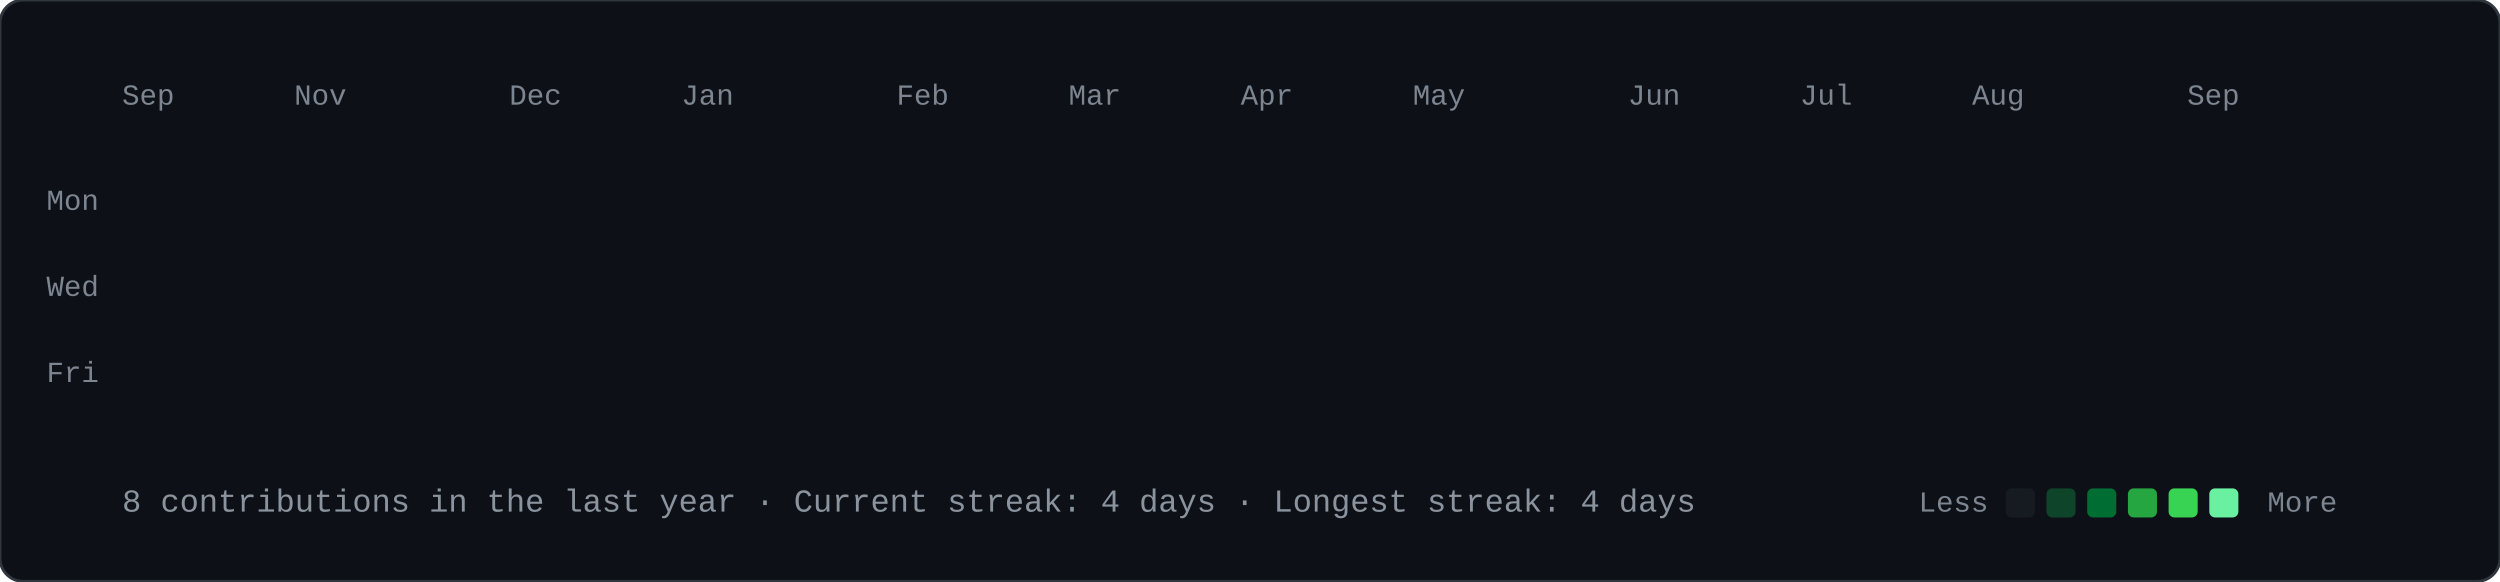
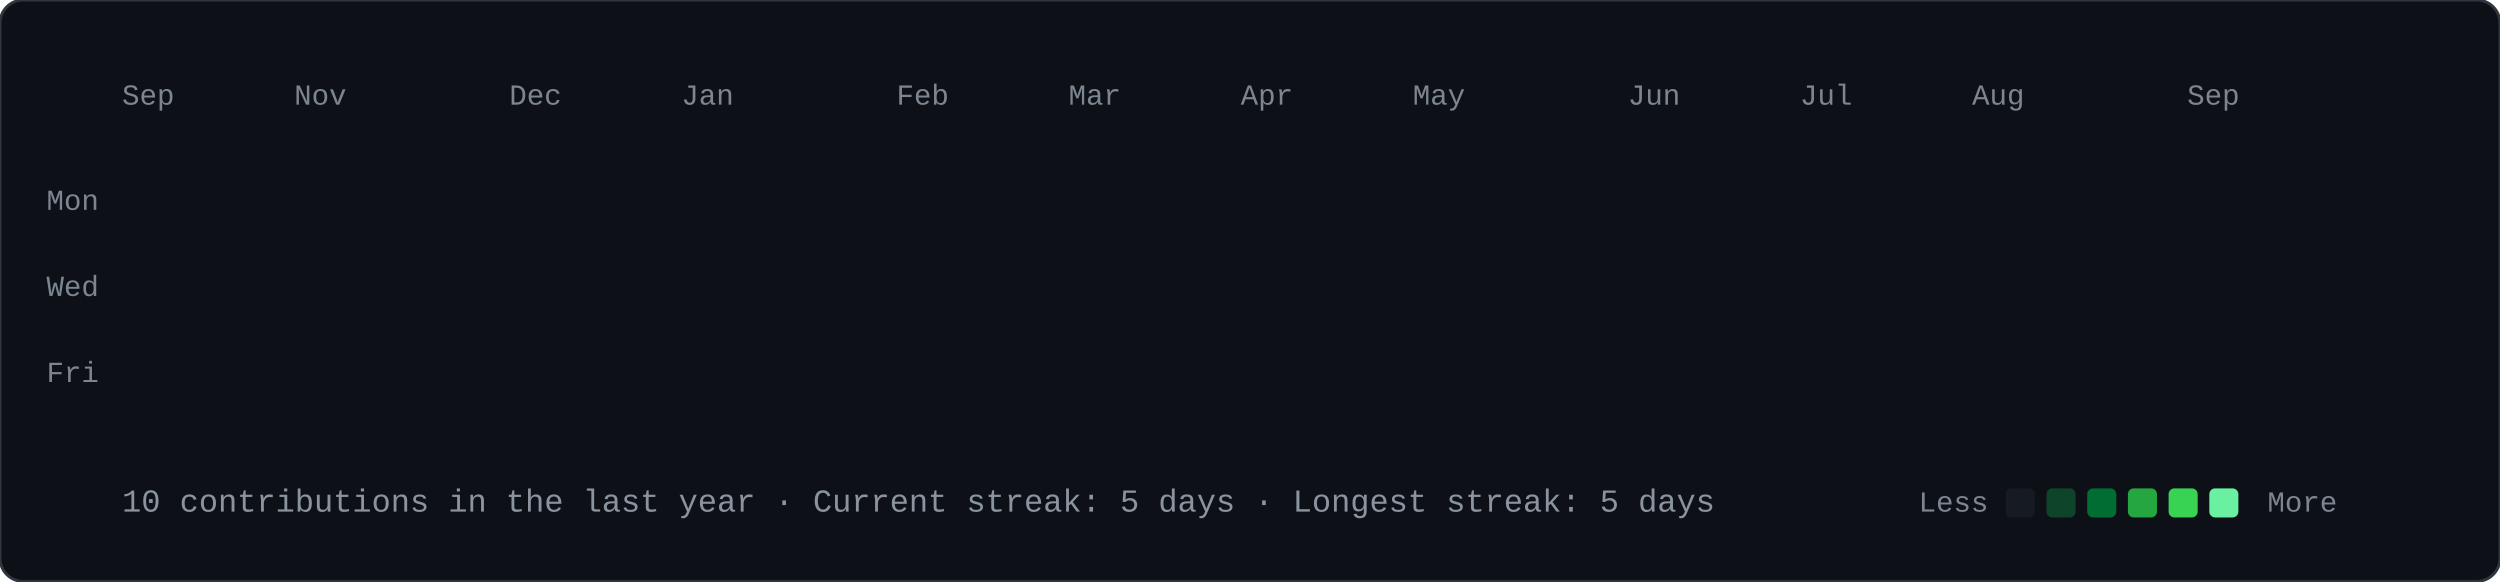
<svg xmlns="http://www.w3.org/2000/svg" viewBox="0 0 860 200" width="860" height="200">
  <style>
    svg { font-family: ui-monospace, SFMono-Regular, Menlo, Consolas, 'Courier New', monospace; }
    .label { font-size: 10px; fill: #7d8590; }
    .footer { font-size: 11px; fill: #8b949e; }
    .legend-text { font-size: 10px; fill: #7d8590; }
    @keyframes cellDrop {
      0% { opacity: 0; transform: translateY(-7px); }
      100% { opacity: 1; transform: translateY(0); }
    }
    .cell {
      opacity: 0;
      animation: cellDrop 0.35s cubic-bezier(0.16, 1, 0.3, 1) forwards;
      transform-box: fill-box;
      transform-origin: center;
    }
    @media (prefers-reduced-motion: reduce) {
      .cell { opacity: 1 !important; transform: none !important; animation: none !important; }
    }
  </style>
  <rect width="860" height="200" rx="8" fill="#0d1117" stroke="#30363d" stroke-width="1" />
  <text x="42.0" y="36.0" class="label">Sep</text>
  <text x="101.2" y="36.0" class="label">Nov</text>
  <text x="175.2" y="36.0" class="label">Dec</text>
  <text x="234.4" y="36.0" class="label">Jan</text>
  <text x="308.4" y="36.0" class="label">Feb</text>
  <text x="367.6" y="36.0" class="label">Mar</text>
  <text x="426.8" y="36.0" class="label">Apr</text>
  <text x="486.0" y="36.0" class="label">May</text>
  <text x="560.0" y="36.0" class="label">Jun</text>
  <text x="619.2" y="36.0" class="label">Jul</text>
  <text x="678.4" y="36.0" class="label">Aug</text>
  <text x="752.4" y="36.0" class="label">Sep</text>
  <text x="16" y="72.2" class="label">Mon</text>
  <text x="16" y="101.8" class="label">Wed</text>
  <text x="16" y="131.4" class="label">Fri</text>
  <rect class="cell" x="42.0" y="48.0" width="11.5" height="11.5" rx="2.2" fill="#161b22" style="animation-delay: 0ms;" />
  <rect class="cell" x="42.0" y="62.8" width="11.5" height="11.5" rx="2.2" fill="#161b22" style="animation-delay: 12ms;" />
  <rect class="cell" x="42.0" y="77.6" width="11.5" height="11.5" rx="2.2" fill="#161b22" style="animation-delay: 24ms;" />
  <rect class="cell" x="42.0" y="92.4" width="11.5" height="11.5" rx="2.2" fill="#161b22" style="animation-delay: 36ms;" />
  <rect class="cell" x="42.0" y="107.2" width="11.5" height="11.5" rx="2.2" fill="#161b22" style="animation-delay: 48ms;" />
  <rect class="cell" x="42.0" y="122.0" width="11.5" height="11.5" rx="2.2" fill="#161b22" style="animation-delay: 60ms;" />
  <rect class="cell" x="42.0" y="136.8" width="11.5" height="11.5" rx="2.2" fill="#161b22" style="animation-delay: 72ms;" />
  <rect class="cell" x="56.8" y="48.0" width="11.5" height="11.5" rx="2.2" fill="#161b22" style="animation-delay: 12ms;" />
  <rect class="cell" x="56.8" y="62.8" width="11.5" height="11.5" rx="2.2" fill="#161b22" style="animation-delay: 24ms;" />
  <rect class="cell" x="56.8" y="77.6" width="11.5" height="11.5" rx="2.2" fill="#161b22" style="animation-delay: 36ms;" />
  <rect class="cell" x="56.8" y="92.4" width="11.5" height="11.5" rx="2.2" fill="#161b22" style="animation-delay: 48ms;" />
  <rect class="cell" x="56.8" y="107.2" width="11.5" height="11.5" rx="2.2" fill="#161b22" style="animation-delay: 60ms;" />
  <rect class="cell" x="56.8" y="122.0" width="11.5" height="11.5" rx="2.2" fill="#161b22" style="animation-delay: 72ms;" />
  <rect class="cell" x="56.8" y="136.8" width="11.5" height="11.5" rx="2.2" fill="#161b22" style="animation-delay: 84ms;" />
  <rect class="cell" x="71.6" y="48.0" width="11.5" height="11.5" rx="2.2" fill="#161b22" style="animation-delay: 24ms;" />
  <rect class="cell" x="71.6" y="62.8" width="11.5" height="11.5" rx="2.2" fill="#161b22" style="animation-delay: 36ms;" />
  <rect class="cell" x="71.6" y="77.6" width="11.5" height="11.5" rx="2.2" fill="#161b22" style="animation-delay: 48ms;" />
  <rect class="cell" x="71.6" y="92.4" width="11.5" height="11.5" rx="2.2" fill="#161b22" style="animation-delay: 60ms;" />
  <rect class="cell" x="71.6" y="107.2" width="11.5" height="11.5" rx="2.2" fill="#161b22" style="animation-delay: 72ms;" />
  <rect class="cell" x="71.6" y="122.0" width="11.5" height="11.5" rx="2.2" fill="#161b22" style="animation-delay: 84ms;" />
  <rect class="cell" x="71.6" y="136.8" width="11.5" height="11.5" rx="2.2" fill="#161b22" style="animation-delay: 96ms;" />
  <rect class="cell" x="86.4" y="48.0" width="11.5" height="11.5" rx="2.2" fill="#161b22" style="animation-delay: 36ms;" />
  <rect class="cell" x="86.4" y="62.8" width="11.5" height="11.5" rx="2.2" fill="#161b22" style="animation-delay: 48ms;" />
  <rect class="cell" x="86.4" y="77.6" width="11.5" height="11.5" rx="2.2" fill="#161b22" style="animation-delay: 60ms;" />
  <rect class="cell" x="86.4" y="92.4" width="11.5" height="11.5" rx="2.2" fill="#161b22" style="animation-delay: 72ms;" />
  <rect class="cell" x="86.4" y="107.2" width="11.5" height="11.5" rx="2.2" fill="#161b22" style="animation-delay: 84ms;" />
  <rect class="cell" x="86.4" y="122.0" width="11.5" height="11.5" rx="2.2" fill="#161b22" style="animation-delay: 96ms;" />
  <rect class="cell" x="86.4" y="136.8" width="11.5" height="11.5" rx="2.2" fill="#161b22" style="animation-delay: 108ms;" />
  <rect class="cell" x="101.2" y="48.0" width="11.5" height="11.5" rx="2.2" fill="#161b22" style="animation-delay: 48ms;" />
  <rect class="cell" x="101.2" y="62.8" width="11.5" height="11.5" rx="2.2" fill="#161b22" style="animation-delay: 60ms;" />
  <rect class="cell" x="101.2" y="77.6" width="11.5" height="11.5" rx="2.2" fill="#161b22" style="animation-delay: 72ms;" />
  <rect class="cell" x="101.2" y="92.4" width="11.5" height="11.5" rx="2.2" fill="#161b22" style="animation-delay: 84ms;" />
  <rect class="cell" x="101.2" y="107.2" width="11.5" height="11.5" rx="2.2" fill="#161b22" style="animation-delay: 96ms;" />
  <rect class="cell" x="101.2" y="122.0" width="11.5" height="11.5" rx="2.2" fill="#161b22" style="animation-delay: 108ms;" />
  <rect class="cell" x="101.2" y="136.8" width="11.5" height="11.5" rx="2.2" fill="#161b22" style="animation-delay: 120ms;" />
  <rect class="cell" x="116.0" y="48.0" width="11.5" height="11.5" rx="2.2" fill="#161b22" style="animation-delay: 60ms;" />
  <rect class="cell" x="116.0" y="62.8" width="11.5" height="11.5" rx="2.2" fill="#161b22" style="animation-delay: 72ms;" />
  <rect class="cell" x="116.0" y="77.6" width="11.5" height="11.5" rx="2.2" fill="#161b22" style="animation-delay: 84ms;" />
  <rect class="cell" x="116.0" y="92.4" width="11.5" height="11.5" rx="2.2" fill="#161b22" style="animation-delay: 96ms;" />
  <rect class="cell" x="116.0" y="107.2" width="11.5" height="11.5" rx="2.2" fill="#161b22" style="animation-delay: 108ms;" />
  <rect class="cell" x="116.0" y="122.0" width="11.5" height="11.5" rx="2.2" fill="#161b22" style="animation-delay: 120ms;" />
  <rect class="cell" x="116.0" y="136.8" width="11.5" height="11.5" rx="2.2" fill="#161b22" style="animation-delay: 132ms;" />
  <rect class="cell" x="130.8" y="48.0" width="11.5" height="11.5" rx="2.2" fill="#161b22" style="animation-delay: 72ms;" />
  <rect class="cell" x="130.8" y="62.8" width="11.5" height="11.5" rx="2.2" fill="#161b22" style="animation-delay: 84ms;" />
  <rect class="cell" x="130.8" y="77.6" width="11.5" height="11.5" rx="2.2" fill="#161b22" style="animation-delay: 96ms;" />
  <rect class="cell" x="130.8" y="92.4" width="11.5" height="11.5" rx="2.2" fill="#161b22" style="animation-delay: 108ms;" />
  <rect class="cell" x="130.8" y="107.2" width="11.5" height="11.5" rx="2.2" fill="#161b22" style="animation-delay: 120ms;" />
  <rect class="cell" x="130.8" y="122.0" width="11.5" height="11.5" rx="2.2" fill="#161b22" style="animation-delay: 132ms;" />
  <rect class="cell" x="130.8" y="136.8" width="11.5" height="11.5" rx="2.2" fill="#161b22" style="animation-delay: 144ms;" />
  <rect class="cell" x="145.6" y="48.0" width="11.5" height="11.5" rx="2.2" fill="#161b22" style="animation-delay: 84ms;" />
  <rect class="cell" x="145.6" y="62.8" width="11.5" height="11.5" rx="2.2" fill="#161b22" style="animation-delay: 96ms;" />
  <rect class="cell" x="145.6" y="77.6" width="11.5" height="11.5" rx="2.2" fill="#161b22" style="animation-delay: 108ms;" />
  <rect class="cell" x="145.6" y="92.4" width="11.5" height="11.5" rx="2.2" fill="#161b22" style="animation-delay: 120ms;" />
  <rect class="cell" x="145.6" y="107.2" width="11.5" height="11.5" rx="2.2" fill="#161b22" style="animation-delay: 132ms;" />
  <rect class="cell" x="145.6" y="122.0" width="11.5" height="11.5" rx="2.2" fill="#161b22" style="animation-delay: 144ms;" />
  <rect class="cell" x="145.6" y="136.8" width="11.5" height="11.5" rx="2.2" fill="#161b22" style="animation-delay: 156ms;" />
  <rect class="cell" x="160.4" y="48.0" width="11.5" height="11.5" rx="2.2" fill="#161b22" style="animation-delay: 96ms;" />
  <rect class="cell" x="160.4" y="62.8" width="11.5" height="11.5" rx="2.2" fill="#161b22" style="animation-delay: 108ms;" />
  <rect class="cell" x="160.4" y="77.6" width="11.5" height="11.5" rx="2.2" fill="#161b22" style="animation-delay: 120ms;" />
  <rect class="cell" x="160.4" y="92.4" width="11.5" height="11.5" rx="2.2" fill="#161b22" style="animation-delay: 132ms;" />
  <rect class="cell" x="160.4" y="107.2" width="11.5" height="11.5" rx="2.2" fill="#161b22" style="animation-delay: 144ms;" />
  <rect class="cell" x="160.4" y="122.0" width="11.5" height="11.5" rx="2.2" fill="#161b22" style="animation-delay: 156ms;" />
  <rect class="cell" x="160.4" y="136.8" width="11.5" height="11.5" rx="2.2" fill="#161b22" style="animation-delay: 168ms;" />
  <rect class="cell" x="175.2" y="48.0" width="11.5" height="11.5" rx="2.2" fill="#161b22" style="animation-delay: 108ms;" />
  <rect class="cell" x="175.2" y="62.8" width="11.5" height="11.5" rx="2.2" fill="#161b22" style="animation-delay: 120ms;" />
  <rect class="cell" x="175.2" y="77.6" width="11.5" height="11.5" rx="2.2" fill="#161b22" style="animation-delay: 132ms;" />
  <rect class="cell" x="175.2" y="92.4" width="11.5" height="11.5" rx="2.2" fill="#161b22" style="animation-delay: 144ms;" />
  <rect class="cell" x="175.2" y="107.2" width="11.5" height="11.5" rx="2.2" fill="#161b22" style="animation-delay: 156ms;" />
  <rect class="cell" x="175.2" y="122.0" width="11.5" height="11.5" rx="2.2" fill="#161b22" style="animation-delay: 168ms;" />
  <rect class="cell" x="175.2" y="136.8" width="11.5" height="11.5" rx="2.2" fill="#161b22" style="animation-delay: 180ms;" />
  <rect class="cell" x="190.0" y="48.0" width="11.5" height="11.5" rx="2.2" fill="#161b22" style="animation-delay: 120ms;" />
  <rect class="cell" x="190.0" y="62.8" width="11.5" height="11.5" rx="2.2" fill="#161b22" style="animation-delay: 132ms;" />
  <rect class="cell" x="190.0" y="77.6" width="11.5" height="11.5" rx="2.2" fill="#161b22" style="animation-delay: 144ms;" />
  <rect class="cell" x="190.0" y="92.4" width="11.5" height="11.5" rx="2.2" fill="#161b22" style="animation-delay: 156ms;" />
  <rect class="cell" x="190.0" y="107.2" width="11.5" height="11.5" rx="2.2" fill="#161b22" style="animation-delay: 168ms;" />
  <rect class="cell" x="190.0" y="122.0" width="11.5" height="11.5" rx="2.2" fill="#161b22" style="animation-delay: 180ms;" />
  <rect class="cell" x="190.0" y="136.8" width="11.5" height="11.5" rx="2.2" fill="#161b22" style="animation-delay: 192ms;" />
  <rect class="cell" x="204.8" y="48.0" width="11.5" height="11.5" rx="2.2" fill="#161b22" style="animation-delay: 132ms;" />
  <rect class="cell" x="204.8" y="62.8" width="11.5" height="11.5" rx="2.2" fill="#161b22" style="animation-delay: 144ms;" />
  <rect class="cell" x="204.8" y="77.6" width="11.5" height="11.5" rx="2.2" fill="#161b22" style="animation-delay: 156ms;" />
  <rect class="cell" x="204.8" y="92.4" width="11.5" height="11.5" rx="2.2" fill="#161b22" style="animation-delay: 168ms;" />
  <rect class="cell" x="204.8" y="107.2" width="11.5" height="11.5" rx="2.2" fill="#161b22" style="animation-delay: 180ms;" />
  <rect class="cell" x="204.8" y="122.0" width="11.5" height="11.5" rx="2.2" fill="#161b22" style="animation-delay: 192ms;" />
  <rect class="cell" x="204.8" y="136.8" width="11.5" height="11.5" rx="2.2" fill="#161b22" style="animation-delay: 204ms;" />
  <rect class="cell" x="219.6" y="48.0" width="11.5" height="11.5" rx="2.2" fill="#161b22" style="animation-delay: 144ms;" />
  <rect class="cell" x="219.6" y="62.8" width="11.5" height="11.5" rx="2.2" fill="#161b22" style="animation-delay: 156ms;" />
  <rect class="cell" x="219.6" y="77.6" width="11.5" height="11.5" rx="2.2" fill="#161b22" style="animation-delay: 168ms;" />
  <rect class="cell" x="219.6" y="92.4" width="11.5" height="11.5" rx="2.2" fill="#161b22" style="animation-delay: 180ms;" />
  <rect class="cell" x="219.6" y="107.2" width="11.5" height="11.5" rx="2.2" fill="#161b22" style="animation-delay: 192ms;" />
  <rect class="cell" x="219.6" y="122.0" width="11.5" height="11.5" rx="2.2" fill="#161b22" style="animation-delay: 204ms;" />
  <rect class="cell" x="219.6" y="136.8" width="11.5" height="11.5" rx="2.2" fill="#161b22" style="animation-delay: 216ms;" />
  <rect class="cell" x="234.4" y="48.0" width="11.5" height="11.5" rx="2.2" fill="#161b22" style="animation-delay: 156ms;" />
  <rect class="cell" x="234.4" y="62.8" width="11.5" height="11.5" rx="2.2" fill="#161b22" style="animation-delay: 168ms;" />
  <rect class="cell" x="234.4" y="77.6" width="11.5" height="11.5" rx="2.2" fill="#161b22" style="animation-delay: 180ms;" />
  <rect class="cell" x="234.4" y="92.4" width="11.5" height="11.5" rx="2.2" fill="#161b22" style="animation-delay: 192ms;" />
  <rect class="cell" x="234.4" y="107.2" width="11.5" height="11.5" rx="2.2" fill="#161b22" style="animation-delay: 204ms;" />
  <rect class="cell" x="234.4" y="122.0" width="11.5" height="11.5" rx="2.2" fill="#161b22" style="animation-delay: 216ms;" />
  <rect class="cell" x="234.4" y="136.8" width="11.5" height="11.5" rx="2.2" fill="#161b22" style="animation-delay: 228ms;" />
  <rect class="cell" x="249.2" y="48.0" width="11.5" height="11.5" rx="2.2" fill="#161b22" style="animation-delay: 168ms;" />
  <rect class="cell" x="249.2" y="62.8" width="11.5" height="11.5" rx="2.2" fill="#161b22" style="animation-delay: 180ms;" />
  <rect class="cell" x="249.2" y="77.6" width="11.5" height="11.5" rx="2.2" fill="#161b22" style="animation-delay: 192ms;" />
  <rect class="cell" x="249.2" y="92.4" width="11.5" height="11.5" rx="2.2" fill="#161b22" style="animation-delay: 204ms;" />
  <rect class="cell" x="249.2" y="107.2" width="11.5" height="11.5" rx="2.2" fill="#161b22" style="animation-delay: 216ms;" />
  <rect class="cell" x="249.2" y="122.0" width="11.5" height="11.5" rx="2.2" fill="#161b22" style="animation-delay: 228ms;" />
  <rect class="cell" x="249.2" y="136.8" width="11.5" height="11.5" rx="2.2" fill="#161b22" style="animation-delay: 240ms;" />
  <rect class="cell" x="264.0" y="48.0" width="11.5" height="11.5" rx="2.2" fill="#161b22" style="animation-delay: 180ms;" />
  <rect class="cell" x="264.0" y="62.8" width="11.5" height="11.5" rx="2.2" fill="#161b22" style="animation-delay: 192ms;" />
  <rect class="cell" x="264.0" y="77.6" width="11.5" height="11.5" rx="2.2" fill="#161b22" style="animation-delay: 204ms;" />
  <rect class="cell" x="264.0" y="92.4" width="11.5" height="11.5" rx="2.2" fill="#161b22" style="animation-delay: 216ms;" />
  <rect class="cell" x="264.0" y="107.2" width="11.5" height="11.5" rx="2.2" fill="#161b22" style="animation-delay: 228ms;" />
  <rect class="cell" x="264.0" y="122.0" width="11.5" height="11.5" rx="2.2" fill="#161b22" style="animation-delay: 240ms;" />
  <rect class="cell" x="264.0" y="136.8" width="11.5" height="11.5" rx="2.2" fill="#161b22" style="animation-delay: 252ms;" />
  <rect class="cell" x="278.8" y="48.0" width="11.5" height="11.5" rx="2.2" fill="#161b22" style="animation-delay: 192ms;" />
  <rect class="cell" x="278.8" y="62.8" width="11.5" height="11.5" rx="2.2" fill="#161b22" style="animation-delay: 204ms;" />
  <rect class="cell" x="278.8" y="77.6" width="11.5" height="11.5" rx="2.2" fill="#161b22" style="animation-delay: 216ms;" />
  <rect class="cell" x="278.8" y="92.4" width="11.5" height="11.5" rx="2.2" fill="#161b22" style="animation-delay: 228ms;" />
  <rect class="cell" x="278.8" y="107.2" width="11.5" height="11.5" rx="2.2" fill="#161b22" style="animation-delay: 240ms;" />
  <rect class="cell" x="278.8" y="122.0" width="11.5" height="11.5" rx="2.2" fill="#161b22" style="animation-delay: 252ms;" />
  <rect class="cell" x="278.8" y="136.8" width="11.5" height="11.5" rx="2.2" fill="#161b22" style="animation-delay: 264ms;" />
  <rect class="cell" x="293.6" y="48.0" width="11.5" height="11.5" rx="2.2" fill="#161b22" style="animation-delay: 204ms;" />
  <rect class="cell" x="293.6" y="62.8" width="11.5" height="11.5" rx="2.2" fill="#161b22" style="animation-delay: 216ms;" />
  <rect class="cell" x="293.6" y="77.6" width="11.5" height="11.5" rx="2.2" fill="#161b22" style="animation-delay: 228ms;" />
  <rect class="cell" x="293.6" y="92.4" width="11.5" height="11.5" rx="2.2" fill="#161b22" style="animation-delay: 240ms;" />
  <rect class="cell" x="293.6" y="107.2" width="11.5" height="11.5" rx="2.2" fill="#161b22" style="animation-delay: 252ms;" />
  <rect class="cell" x="293.6" y="122.0" width="11.5" height="11.5" rx="2.2" fill="#161b22" style="animation-delay: 264ms;" />
  <rect class="cell" x="293.6" y="136.8" width="11.5" height="11.5" rx="2.2" fill="#161b22" style="animation-delay: 276ms;" />
  <rect class="cell" x="308.4" y="48.0" width="11.5" height="11.5" rx="2.2" fill="#161b22" style="animation-delay: 216ms;" />
  <rect class="cell" x="308.4" y="62.8" width="11.5" height="11.5" rx="2.2" fill="#161b22" style="animation-delay: 228ms;" />
  <rect class="cell" x="308.4" y="77.6" width="11.5" height="11.5" rx="2.2" fill="#161b22" style="animation-delay: 240ms;" />
  <rect class="cell" x="308.4" y="92.4" width="11.5" height="11.5" rx="2.2" fill="#161b22" style="animation-delay: 252ms;" />
  <rect class="cell" x="308.4" y="107.2" width="11.5" height="11.5" rx="2.2" fill="#161b22" style="animation-delay: 264ms;" />
  <rect class="cell" x="308.4" y="122.0" width="11.5" height="11.5" rx="2.2" fill="#161b22" style="animation-delay: 276ms;" />
  <rect class="cell" x="308.4" y="136.8" width="11.5" height="11.5" rx="2.2" fill="#161b22" style="animation-delay: 288ms;" />
  <rect class="cell" x="323.2" y="48.0" width="11.5" height="11.5" rx="2.2" fill="#161b22" style="animation-delay: 228ms;" />
  <rect class="cell" x="323.2" y="62.8" width="11.5" height="11.5" rx="2.2" fill="#161b22" style="animation-delay: 240ms;" />
  <rect class="cell" x="323.2" y="77.6" width="11.5" height="11.5" rx="2.2" fill="#161b22" style="animation-delay: 252ms;" />
  <rect class="cell" x="323.2" y="92.4" width="11.5" height="11.5" rx="2.2" fill="#161b22" style="animation-delay: 264ms;" />
  <rect class="cell" x="323.2" y="107.2" width="11.5" height="11.5" rx="2.2" fill="#161b22" style="animation-delay: 276ms;" />
  <rect class="cell" x="323.2" y="122.0" width="11.5" height="11.5" rx="2.2" fill="#161b22" style="animation-delay: 288ms;" />
  <rect class="cell" x="323.2" y="136.8" width="11.5" height="11.5" rx="2.2" fill="#161b22" style="animation-delay: 300ms;" />
  <rect class="cell" x="338.0" y="48.0" width="11.5" height="11.5" rx="2.2" fill="#161b22" style="animation-delay: 240ms;" />
  <rect class="cell" x="338.0" y="62.8" width="11.5" height="11.5" rx="2.2" fill="#161b22" style="animation-delay: 252ms;" />
  <rect class="cell" x="338.0" y="77.6" width="11.5" height="11.5" rx="2.2" fill="#161b22" style="animation-delay: 264ms;" />
  <rect class="cell" x="338.0" y="92.4" width="11.5" height="11.5" rx="2.2" fill="#161b22" style="animation-delay: 276ms;" />
  <rect class="cell" x="338.0" y="107.2" width="11.5" height="11.5" rx="2.2" fill="#161b22" style="animation-delay: 288ms;" />
  <rect class="cell" x="338.0" y="122.0" width="11.5" height="11.5" rx="2.2" fill="#161b22" style="animation-delay: 300ms;" />
  <rect class="cell" x="338.0" y="136.8" width="11.5" height="11.5" rx="2.2" fill="#161b22" style="animation-delay: 312ms;" />
  <rect class="cell" x="352.8" y="48.0" width="11.5" height="11.5" rx="2.2" fill="#161b22" style="animation-delay: 252ms;" />
  <rect class="cell" x="352.8" y="62.8" width="11.5" height="11.5" rx="2.2" fill="#161b22" style="animation-delay: 264ms;" />
  <rect class="cell" x="352.8" y="77.6" width="11.5" height="11.5" rx="2.2" fill="#161b22" style="animation-delay: 276ms;" />
  <rect class="cell" x="352.8" y="92.4" width="11.5" height="11.5" rx="2.2" fill="#161b22" style="animation-delay: 288ms;" />
  <rect class="cell" x="352.8" y="107.2" width="11.5" height="11.5" rx="2.2" fill="#161b22" style="animation-delay: 300ms;" />
  <rect class="cell" x="352.8" y="122.0" width="11.5" height="11.5" rx="2.2" fill="#161b22" style="animation-delay: 312ms;" />
  <rect class="cell" x="352.8" y="136.8" width="11.5" height="11.5" rx="2.2" fill="#161b22" style="animation-delay: 324ms;" />
  <rect class="cell" x="367.6" y="48.0" width="11.5" height="11.5" rx="2.2" fill="#161b22" style="animation-delay: 264ms;" />
  <rect class="cell" x="367.6" y="62.8" width="11.5" height="11.5" rx="2.2" fill="#161b22" style="animation-delay: 276ms;" />
  <rect class="cell" x="367.6" y="77.6" width="11.5" height="11.5" rx="2.2" fill="#161b22" style="animation-delay: 288ms;" />
  <rect class="cell" x="367.6" y="92.4" width="11.5" height="11.5" rx="2.2" fill="#161b22" style="animation-delay: 300ms;" />
  <rect class="cell" x="367.6" y="107.2" width="11.5" height="11.5" rx="2.2" fill="#161b22" style="animation-delay: 312ms;" />
  <rect class="cell" x="367.6" y="122.0" width="11.5" height="11.5" rx="2.2" fill="#161b22" style="animation-delay: 324ms;" />
  <rect class="cell" x="367.6" y="136.8" width="11.5" height="11.5" rx="2.2" fill="#161b22" style="animation-delay: 336ms;" />
  <rect class="cell" x="382.4" y="48.0" width="11.5" height="11.5" rx="2.2" fill="#161b22" style="animation-delay: 276ms;" />
  <rect class="cell" x="382.4" y="62.8" width="11.5" height="11.5" rx="2.2" fill="#161b22" style="animation-delay: 288ms;" />
  <rect class="cell" x="382.4" y="77.6" width="11.5" height="11.5" rx="2.2" fill="#161b22" style="animation-delay: 300ms;" />
  <rect class="cell" x="382.4" y="92.4" width="11.5" height="11.5" rx="2.2" fill="#161b22" style="animation-delay: 312ms;" />
  <rect class="cell" x="382.4" y="107.2" width="11.5" height="11.5" rx="2.2" fill="#161b22" style="animation-delay: 324ms;" />
  <rect class="cell" x="382.4" y="122.0" width="11.5" height="11.5" rx="2.2" fill="#161b22" style="animation-delay: 336ms;" />
  <rect class="cell" x="382.4" y="136.8" width="11.5" height="11.5" rx="2.2" fill="#161b22" style="animation-delay: 348ms;" />
  <rect class="cell" x="397.2" y="48.0" width="11.5" height="11.5" rx="2.2" fill="#161b22" style="animation-delay: 288ms;" />
  <rect class="cell" x="397.2" y="62.8" width="11.5" height="11.5" rx="2.2" fill="#161b22" style="animation-delay: 300ms;" />
  <rect class="cell" x="397.2" y="77.6" width="11.5" height="11.5" rx="2.2" fill="#161b22" style="animation-delay: 312ms;" />
  <rect class="cell" x="397.2" y="92.4" width="11.5" height="11.5" rx="2.2" fill="#161b22" style="animation-delay: 324ms;" />
  <rect class="cell" x="397.2" y="107.2" width="11.5" height="11.5" rx="2.2" fill="#161b22" style="animation-delay: 336ms;" />
  <rect class="cell" x="397.2" y="122.0" width="11.5" height="11.5" rx="2.2" fill="#161b22" style="animation-delay: 348ms;" />
  <rect class="cell" x="397.2" y="136.8" width="11.5" height="11.5" rx="2.2" fill="#161b22" style="animation-delay: 360ms;" />
  <rect class="cell" x="412.0" y="48.0" width="11.5" height="11.5" rx="2.2" fill="#161b22" style="animation-delay: 300ms;" />
  <rect class="cell" x="412.0" y="62.8" width="11.5" height="11.5" rx="2.2" fill="#161b22" style="animation-delay: 312ms;" />
  <rect class="cell" x="412.0" y="77.6" width="11.5" height="11.5" rx="2.2" fill="#161b22" style="animation-delay: 324ms;" />
  <rect class="cell" x="412.0" y="92.4" width="11.5" height="11.5" rx="2.2" fill="#161b22" style="animation-delay: 336ms;" />
  <rect class="cell" x="412.0" y="107.2" width="11.5" height="11.5" rx="2.2" fill="#161b22" style="animation-delay: 348ms;" />
  <rect class="cell" x="412.0" y="122.0" width="11.5" height="11.5" rx="2.2" fill="#161b22" style="animation-delay: 360ms;" />
  <rect class="cell" x="412.0" y="136.8" width="11.5" height="11.5" rx="2.2" fill="#161b22" style="animation-delay: 372ms;" />
  <rect class="cell" x="426.8" y="48.0" width="11.5" height="11.5" rx="2.2" fill="#161b22" style="animation-delay: 312ms;" />
  <rect class="cell" x="426.8" y="62.8" width="11.5" height="11.5" rx="2.2" fill="#161b22" style="animation-delay: 324ms;" />
  <rect class="cell" x="426.8" y="77.6" width="11.5" height="11.5" rx="2.2" fill="#161b22" style="animation-delay: 336ms;" />
  <rect class="cell" x="426.8" y="92.4" width="11.5" height="11.5" rx="2.2" fill="#161b22" style="animation-delay: 348ms;" />
  <rect class="cell" x="426.8" y="107.2" width="11.5" height="11.5" rx="2.2" fill="#161b22" style="animation-delay: 360ms;" />
  <rect class="cell" x="426.8" y="122.0" width="11.5" height="11.5" rx="2.2" fill="#161b22" style="animation-delay: 372ms;" />
  <rect class="cell" x="426.8" y="136.8" width="11.5" height="11.5" rx="2.2" fill="#161b22" style="animation-delay: 384ms;" />
  <rect class="cell" x="441.6" y="48.0" width="11.5" height="11.5" rx="2.2" fill="#161b22" style="animation-delay: 324ms;" />
  <rect class="cell" x="441.6" y="62.8" width="11.5" height="11.5" rx="2.2" fill="#161b22" style="animation-delay: 336ms;" />
  <rect class="cell" x="441.6" y="77.6" width="11.5" height="11.5" rx="2.2" fill="#161b22" style="animation-delay: 348ms;" />
  <rect class="cell" x="441.6" y="92.4" width="11.5" height="11.5" rx="2.2" fill="#161b22" style="animation-delay: 360ms;" />
  <rect class="cell" x="441.6" y="107.2" width="11.5" height="11.5" rx="2.2" fill="#161b22" style="animation-delay: 372ms;" />
  <rect class="cell" x="441.6" y="122.0" width="11.5" height="11.5" rx="2.2" fill="#161b22" style="animation-delay: 384ms;" />
  <rect class="cell" x="441.6" y="136.8" width="11.5" height="11.5" rx="2.2" fill="#161b22" style="animation-delay: 396ms;" />
  <rect class="cell" x="456.4" y="48.0" width="11.5" height="11.5" rx="2.2" fill="#161b22" style="animation-delay: 336ms;" />
  <rect class="cell" x="456.4" y="62.8" width="11.5" height="11.5" rx="2.2" fill="#161b22" style="animation-delay: 348ms;" />
  <rect class="cell" x="456.4" y="77.6" width="11.5" height="11.5" rx="2.2" fill="#161b22" style="animation-delay: 360ms;" />
  <rect class="cell" x="456.4" y="92.4" width="11.5" height="11.5" rx="2.2" fill="#161b22" style="animation-delay: 372ms;" />
  <rect class="cell" x="456.4" y="107.2" width="11.5" height="11.5" rx="2.2" fill="#161b22" style="animation-delay: 384ms;" />
  <rect class="cell" x="456.4" y="122.0" width="11.5" height="11.5" rx="2.2" fill="#161b22" style="animation-delay: 396ms;" />
  <rect class="cell" x="456.4" y="136.8" width="11.5" height="11.5" rx="2.2" fill="#161b22" style="animation-delay: 408ms;" />
  <rect class="cell" x="471.2" y="48.0" width="11.5" height="11.5" rx="2.2" fill="#161b22" style="animation-delay: 348ms;" />
  <rect class="cell" x="471.2" y="62.8" width="11.5" height="11.5" rx="2.2" fill="#161b22" style="animation-delay: 360ms;" />
  <rect class="cell" x="471.2" y="77.6" width="11.5" height="11.5" rx="2.2" fill="#161b22" style="animation-delay: 372ms;" />
  <rect class="cell" x="471.2" y="92.4" width="11.5" height="11.5" rx="2.2" fill="#161b22" style="animation-delay: 384ms;" />
  <rect class="cell" x="471.2" y="107.2" width="11.5" height="11.5" rx="2.2" fill="#161b22" style="animation-delay: 396ms;" />
  <rect class="cell" x="471.2" y="122.0" width="11.5" height="11.5" rx="2.2" fill="#161b22" style="animation-delay: 408ms;" />
  <rect class="cell" x="471.2" y="136.8" width="11.5" height="11.5" rx="2.2" fill="#161b22" style="animation-delay: 420ms;" />
  <rect class="cell" x="486.0" y="48.0" width="11.5" height="11.5" rx="2.2" fill="#161b22" style="animation-delay: 360ms;" />
  <rect class="cell" x="486.0" y="62.8" width="11.5" height="11.5" rx="2.2" fill="#161b22" style="animation-delay: 372ms;" />
  <rect class="cell" x="486.0" y="77.6" width="11.5" height="11.5" rx="2.2" fill="#161b22" style="animation-delay: 384ms;" />
  <rect class="cell" x="486.0" y="92.4" width="11.5" height="11.5" rx="2.2" fill="#161b22" style="animation-delay: 396ms;" />
  <rect class="cell" x="486.0" y="107.2" width="11.5" height="11.5" rx="2.2" fill="#161b22" style="animation-delay: 408ms;" />
  <rect class="cell" x="486.0" y="122.0" width="11.5" height="11.5" rx="2.2" fill="#161b22" style="animation-delay: 420ms;" />
  <rect class="cell" x="486.0" y="136.8" width="11.5" height="11.5" rx="2.2" fill="#161b22" style="animation-delay: 432ms;" />
  <rect class="cell" x="500.8" y="48.0" width="11.5" height="11.5" rx="2.2" fill="#161b22" style="animation-delay: 372ms;" />
  <rect class="cell" x="500.8" y="62.8" width="11.5" height="11.5" rx="2.2" fill="#161b22" style="animation-delay: 384ms;" />
  <rect class="cell" x="500.8" y="77.6" width="11.5" height="11.5" rx="2.2" fill="#161b22" style="animation-delay: 396ms;" />
  <rect class="cell" x="500.8" y="92.4" width="11.5" height="11.5" rx="2.2" fill="#161b22" style="animation-delay: 408ms;" />
  <rect class="cell" x="500.8" y="107.2" width="11.5" height="11.5" rx="2.2" fill="#161b22" style="animation-delay: 420ms;" />
  <rect class="cell" x="500.8" y="122.0" width="11.5" height="11.5" rx="2.2" fill="#161b22" style="animation-delay: 432ms;" />
  <rect class="cell" x="500.8" y="136.8" width="11.5" height="11.5" rx="2.2" fill="#161b22" style="animation-delay: 444ms;" />
  <rect class="cell" x="515.6" y="48.0" width="11.5" height="11.5" rx="2.2" fill="#161b22" style="animation-delay: 384ms;" />
  <rect class="cell" x="515.6" y="62.8" width="11.5" height="11.5" rx="2.2" fill="#161b22" style="animation-delay: 396ms;" />
  <rect class="cell" x="515.6" y="77.6" width="11.5" height="11.5" rx="2.2" fill="#161b22" style="animation-delay: 408ms;" />
  <rect class="cell" x="515.6" y="92.4" width="11.5" height="11.5" rx="2.2" fill="#161b22" style="animation-delay: 420ms;" />
  <rect class="cell" x="515.6" y="107.2" width="11.5" height="11.5" rx="2.2" fill="#161b22" style="animation-delay: 432ms;" />
  <rect class="cell" x="515.6" y="122.0" width="11.5" height="11.5" rx="2.2" fill="#161b22" style="animation-delay: 444ms;" />
  <rect class="cell" x="515.6" y="136.8" width="11.5" height="11.5" rx="2.2" fill="#161b22" style="animation-delay: 456ms;" />
  <rect class="cell" x="530.4" y="48.0" width="11.5" height="11.5" rx="2.2" fill="#161b22" style="animation-delay: 396ms;" />
  <rect class="cell" x="530.4" y="62.8" width="11.5" height="11.5" rx="2.2" fill="#161b22" style="animation-delay: 408ms;" />
  <rect class="cell" x="530.4" y="77.6" width="11.5" height="11.5" rx="2.2" fill="#161b22" style="animation-delay: 420ms;" />
  <rect class="cell" x="530.4" y="92.4" width="11.5" height="11.5" rx="2.2" fill="#161b22" style="animation-delay: 432ms;" />
  <rect class="cell" x="530.4" y="107.2" width="11.5" height="11.5" rx="2.2" fill="#161b22" style="animation-delay: 444ms;" />
  <rect class="cell" x="530.4" y="122.0" width="11.5" height="11.5" rx="2.2" fill="#161b22" style="animation-delay: 456ms;" />
  <rect class="cell" x="530.4" y="136.8" width="11.5" height="11.5" rx="2.2" fill="#161b22" style="animation-delay: 468ms;" />
  <rect class="cell" x="545.2" y="48.0" width="11.5" height="11.5" rx="2.2" fill="#161b22" style="animation-delay: 408ms;" />
  <rect class="cell" x="545.2" y="62.8" width="11.5" height="11.5" rx="2.2" fill="#161b22" style="animation-delay: 420ms;" />
  <rect class="cell" x="545.2" y="77.6" width="11.5" height="11.5" rx="2.2" fill="#161b22" style="animation-delay: 432ms;" />
  <rect class="cell" x="545.2" y="92.4" width="11.5" height="11.5" rx="2.2" fill="#161b22" style="animation-delay: 444ms;" />
  <rect class="cell" x="545.2" y="107.2" width="11.5" height="11.5" rx="2.2" fill="#161b22" style="animation-delay: 456ms;" />
  <rect class="cell" x="545.2" y="122.0" width="11.5" height="11.5" rx="2.2" fill="#161b22" style="animation-delay: 468ms;" />
  <rect class="cell" x="545.2" y="136.8" width="11.5" height="11.5" rx="2.2" fill="#161b22" style="animation-delay: 480ms;" />
  <rect class="cell" x="560.0" y="48.0" width="11.5" height="11.5" rx="2.2" fill="#161b22" style="animation-delay: 420ms;" />
  <rect class="cell" x="560.0" y="62.8" width="11.5" height="11.5" rx="2.2" fill="#161b22" style="animation-delay: 432ms;" />
  <rect class="cell" x="560.0" y="77.6" width="11.5" height="11.5" rx="2.2" fill="#161b22" style="animation-delay: 444ms;" />
  <rect class="cell" x="560.0" y="92.4" width="11.5" height="11.5" rx="2.2" fill="#161b22" style="animation-delay: 456ms;" />
  <rect class="cell" x="560.0" y="107.2" width="11.5" height="11.5" rx="2.2" fill="#161b22" style="animation-delay: 468ms;" />
  <rect class="cell" x="560.0" y="122.0" width="11.5" height="11.5" rx="2.2" fill="#161b22" style="animation-delay: 480ms;" />
  <rect class="cell" x="560.0" y="136.8" width="11.5" height="11.5" rx="2.2" fill="#161b22" style="animation-delay: 492ms;" />
  <rect class="cell" x="574.8" y="48.0" width="11.5" height="11.5" rx="2.2" fill="#161b22" style="animation-delay: 432ms;" />
  <rect class="cell" x="574.8" y="62.8" width="11.5" height="11.5" rx="2.2" fill="#161b22" style="animation-delay: 444ms;" />
  <rect class="cell" x="574.8" y="77.6" width="11.5" height="11.5" rx="2.2" fill="#161b22" style="animation-delay: 456ms;" />
  <rect class="cell" x="574.8" y="92.4" width="11.5" height="11.5" rx="2.2" fill="#161b22" style="animation-delay: 468ms;" />
  <rect class="cell" x="574.8" y="107.2" width="11.5" height="11.5" rx="2.2" fill="#161b22" style="animation-delay: 480ms;" />
  <rect class="cell" x="574.8" y="122.0" width="11.5" height="11.5" rx="2.2" fill="#161b22" style="animation-delay: 492ms;" />
  <rect class="cell" x="574.8" y="136.8" width="11.5" height="11.5" rx="2.2" fill="#161b22" style="animation-delay: 504ms;" />
  <rect class="cell" x="589.6" y="48.0" width="11.5" height="11.5" rx="2.2" fill="#161b22" style="animation-delay: 444ms;" />
  <rect class="cell" x="589.6" y="62.8" width="11.5" height="11.5" rx="2.2" fill="#161b22" style="animation-delay: 456ms;" />
  <rect class="cell" x="589.6" y="77.6" width="11.5" height="11.5" rx="2.2" fill="#161b22" style="animation-delay: 468ms;" />
  <rect class="cell" x="589.6" y="92.4" width="11.5" height="11.5" rx="2.2" fill="#161b22" style="animation-delay: 480ms;" />
  <rect class="cell" x="589.6" y="107.2" width="11.5" height="11.5" rx="2.2" fill="#161b22" style="animation-delay: 492ms;" />
  <rect class="cell" x="589.6" y="122.0" width="11.5" height="11.5" rx="2.2" fill="#161b22" style="animation-delay: 504ms;" />
  <rect class="cell" x="589.6" y="136.8" width="11.5" height="11.5" rx="2.2" fill="#161b22" style="animation-delay: 516ms;" />
  <rect class="cell" x="604.4" y="48.0" width="11.5" height="11.5" rx="2.2" fill="#161b22" style="animation-delay: 456ms;" />
  <rect class="cell" x="604.4" y="62.8" width="11.5" height="11.5" rx="2.2" fill="#161b22" style="animation-delay: 468ms;" />
  <rect class="cell" x="604.4" y="77.6" width="11.5" height="11.5" rx="2.2" fill="#161b22" style="animation-delay: 480ms;" />
  <rect class="cell" x="604.4" y="92.4" width="11.5" height="11.5" rx="2.2" fill="#161b22" style="animation-delay: 492ms;" />
  <rect class="cell" x="604.4" y="107.2" width="11.5" height="11.5" rx="2.2" fill="#161b22" style="animation-delay: 504ms;" />
  <rect class="cell" x="604.4" y="122.0" width="11.5" height="11.5" rx="2.2" fill="#161b22" style="animation-delay: 516ms;" />
  <rect class="cell" x="604.4" y="136.8" width="11.5" height="11.5" rx="2.2" fill="#161b22" style="animation-delay: 528ms;" />
  <rect class="cell" x="619.2" y="48.0" width="11.5" height="11.5" rx="2.2" fill="#161b22" style="animation-delay: 468ms;" />
  <rect class="cell" x="619.2" y="62.8" width="11.5" height="11.5" rx="2.2" fill="#161b22" style="animation-delay: 480ms;" />
  <rect class="cell" x="619.2" y="77.6" width="11.5" height="11.5" rx="2.2" fill="#161b22" style="animation-delay: 492ms;" />
  <rect class="cell" x="619.2" y="92.4" width="11.5" height="11.5" rx="2.2" fill="#161b22" style="animation-delay: 504ms;" />
  <rect class="cell" x="619.2" y="107.2" width="11.5" height="11.5" rx="2.2" fill="#161b22" style="animation-delay: 516ms;" />
  <rect class="cell" x="619.2" y="122.0" width="11.5" height="11.5" rx="2.2" fill="#161b22" style="animation-delay: 528ms;" />
  <rect class="cell" x="619.2" y="136.8" width="11.5" height="11.5" rx="2.2" fill="#161b22" style="animation-delay: 540ms;" />
  <rect class="cell" x="634.0" y="48.0" width="11.5" height="11.5" rx="2.2" fill="#161b22" style="animation-delay: 480ms;" />
  <rect class="cell" x="634.0" y="62.8" width="11.5" height="11.5" rx="2.2" fill="#161b22" style="animation-delay: 492ms;" />
  <rect class="cell" x="634.0" y="77.6" width="11.5" height="11.5" rx="2.2" fill="#161b22" style="animation-delay: 504ms;" />
  <rect class="cell" x="634.0" y="92.4" width="11.5" height="11.5" rx="2.2" fill="#161b22" style="animation-delay: 516ms;" />
  <rect class="cell" x="634.0" y="107.2" width="11.5" height="11.5" rx="2.2" fill="#161b22" style="animation-delay: 528ms;" />
  <rect class="cell" x="634.0" y="122.0" width="11.5" height="11.5" rx="2.2" fill="#161b22" style="animation-delay: 540ms;" />
  <rect class="cell" x="634.0" y="136.8" width="11.5" height="11.5" rx="2.2" fill="#161b22" style="animation-delay: 552ms;" />
  <rect class="cell" x="648.8" y="48.0" width="11.5" height="11.5" rx="2.2" fill="#161b22" style="animation-delay: 492ms;" />
  <rect class="cell" x="648.8" y="62.8" width="11.5" height="11.5" rx="2.2" fill="#161b22" style="animation-delay: 504ms;" />
  <rect class="cell" x="648.8" y="77.6" width="11.5" height="11.5" rx="2.2" fill="#161b22" style="animation-delay: 516ms;" />
  <rect class="cell" x="648.8" y="92.4" width="11.5" height="11.5" rx="2.2" fill="#161b22" style="animation-delay: 528ms;" />
  <rect class="cell" x="648.8" y="107.2" width="11.5" height="11.5" rx="2.2" fill="#161b22" style="animation-delay: 540ms;" />
  <rect class="cell" x="648.8" y="122.0" width="11.5" height="11.5" rx="2.2" fill="#161b22" style="animation-delay: 552ms;" />
  <rect class="cell" x="648.8" y="136.8" width="11.5" height="11.5" rx="2.2" fill="#161b22" style="animation-delay: 564ms;" />
  <rect class="cell" x="663.6" y="48.0" width="11.5" height="11.5" rx="2.2" fill="#161b22" style="animation-delay: 504ms;" />
  <rect class="cell" x="663.6" y="62.8" width="11.5" height="11.5" rx="2.2" fill="#161b22" style="animation-delay: 516ms;" />
  <rect class="cell" x="663.6" y="77.6" width="11.5" height="11.5" rx="2.2" fill="#161b22" style="animation-delay: 528ms;" />
  <rect class="cell" x="663.6" y="92.4" width="11.5" height="11.5" rx="2.2" fill="#161b22" style="animation-delay: 540ms;" />
  <rect class="cell" x="663.6" y="107.2" width="11.5" height="11.5" rx="2.2" fill="#161b22" style="animation-delay: 552ms;" />
  <rect class="cell" x="663.6" y="122.0" width="11.5" height="11.5" rx="2.2" fill="#161b22" style="animation-delay: 564ms;" />
  <rect class="cell" x="663.6" y="136.8" width="11.5" height="11.5" rx="2.2" fill="#161b22" style="animation-delay: 576ms;" />
  <rect class="cell" x="678.4" y="48.0" width="11.5" height="11.5" rx="2.2" fill="#161b22" style="animation-delay: 516ms;" />
  <rect class="cell" x="678.4" y="62.8" width="11.5" height="11.5" rx="2.2" fill="#161b22" style="animation-delay: 528ms;" />
  <rect class="cell" x="678.4" y="77.6" width="11.5" height="11.5" rx="2.2" fill="#161b22" style="animation-delay: 540ms;" />
  <rect class="cell" x="678.4" y="92.4" width="11.5" height="11.5" rx="2.2" fill="#161b22" style="animation-delay: 552ms;" />
  <rect class="cell" x="678.4" y="107.2" width="11.5" height="11.5" rx="2.2" fill="#161b22" style="animation-delay: 564ms;" />
  <rect class="cell" x="678.4" y="122.0" width="11.5" height="11.5" rx="2.2" fill="#161b22" style="animation-delay: 576ms;" />
  <rect class="cell" x="678.4" y="136.8" width="11.5" height="11.5" rx="2.2" fill="#161b22" style="animation-delay: 588ms;" />
  <rect class="cell" x="693.2" y="48.0" width="11.5" height="11.5" rx="2.2" fill="#161b22" style="animation-delay: 528ms;" />
  <rect class="cell" x="693.2" y="62.8" width="11.5" height="11.5" rx="2.2" fill="#161b22" style="animation-delay: 540ms;" />
  <rect class="cell" x="693.2" y="77.6" width="11.5" height="11.5" rx="2.2" fill="#161b22" style="animation-delay: 552ms;" />
  <rect class="cell" x="693.2" y="92.4" width="11.5" height="11.5" rx="2.2" fill="#161b22" style="animation-delay: 564ms;" />
  <rect class="cell" x="693.2" y="107.2" width="11.5" height="11.5" rx="2.2" fill="#161b22" style="animation-delay: 576ms;" />
  <rect class="cell" x="693.2" y="122.0" width="11.5" height="11.5" rx="2.2" fill="#161b22" style="animation-delay: 588ms;" />
  <rect class="cell" x="693.2" y="136.8" width="11.5" height="11.5" rx="2.2" fill="#161b22" style="animation-delay: 600ms;" />
  <rect class="cell" x="708.0" y="48.0" width="11.5" height="11.5" rx="2.2" fill="#161b22" style="animation-delay: 540ms;" />
  <rect class="cell" x="708.0" y="62.8" width="11.5" height="11.5" rx="2.2" fill="#161b22" style="animation-delay: 552ms;" />
  <rect class="cell" x="708.0" y="77.6" width="11.5" height="11.5" rx="2.2" fill="#161b22" style="animation-delay: 564ms;" />
  <rect class="cell" x="708.0" y="92.4" width="11.5" height="11.5" rx="2.2" fill="#161b22" style="animation-delay: 576ms;" />
  <rect class="cell" x="708.0" y="107.2" width="11.5" height="11.5" rx="2.2" fill="#161b22" style="animation-delay: 588ms;" />
  <rect class="cell" x="708.0" y="122.0" width="11.5" height="11.5" rx="2.2" fill="#161b22" style="animation-delay: 600ms;" />
  <rect class="cell" x="708.0" y="136.8" width="11.5" height="11.5" rx="2.2" fill="#161b22" style="animation-delay: 612ms;" />
  <rect class="cell" x="722.8" y="48.0" width="11.5" height="11.5" rx="2.2" fill="#161b22" style="animation-delay: 552ms;" />
  <rect class="cell" x="722.8" y="62.8" width="11.5" height="11.5" rx="2.2" fill="#161b22" style="animation-delay: 564ms;" />
  <rect class="cell" x="722.8" y="77.6" width="11.5" height="11.5" rx="2.2" fill="#161b22" style="animation-delay: 576ms;" />
  <rect class="cell" x="722.8" y="92.4" width="11.5" height="11.5" rx="2.2" fill="#161b22" style="animation-delay: 588ms;" />
  <rect class="cell" x="722.8" y="107.2" width="11.5" height="11.5" rx="2.2" fill="#161b22" style="animation-delay: 600ms;" />
  <rect class="cell" x="722.8" y="122.0" width="11.5" height="11.5" rx="2.2" fill="#161b22" style="animation-delay: 612ms;" />
  <rect class="cell" x="722.8" y="136.8" width="11.5" height="11.5" rx="2.2" fill="#161b22" style="animation-delay: 624ms;" />
  <rect class="cell" x="737.6" y="48.0" width="11.5" height="11.5" rx="2.2" fill="#161b22" style="animation-delay: 564ms;" />
  <rect class="cell" x="737.6" y="62.8" width="11.5" height="11.5" rx="2.2" fill="#161b22" style="animation-delay: 576ms;" />
  <rect class="cell" x="737.6" y="77.6" width="11.5" height="11.5" rx="2.2" fill="#161b22" style="animation-delay: 588ms;" />
  <rect class="cell" x="737.6" y="92.4" width="11.5" height="11.5" rx="2.2" fill="#161b22" style="animation-delay: 600ms;" />
  <rect class="cell" x="737.6" y="107.2" width="11.5" height="11.5" rx="2.2" fill="#161b22" style="animation-delay: 612ms;" />
  <rect class="cell" x="737.6" y="122.0" width="11.5" height="11.5" rx="2.2" fill="#161b22" style="animation-delay: 624ms;" />
  <rect class="cell" x="737.6" y="136.8" width="11.5" height="11.5" rx="2.2" fill="#161b22" style="animation-delay: 636ms;" />
  <rect class="cell" x="752.4" y="48.0" width="11.5" height="11.5" rx="2.2" fill="#161b22" style="animation-delay: 576ms;" />
  <rect class="cell" x="752.4" y="62.8" width="11.5" height="11.5" rx="2.2" fill="#161b22" style="animation-delay: 588ms;" />
  <rect class="cell" x="752.4" y="77.6" width="11.5" height="11.5" rx="2.2" fill="#161b22" style="animation-delay: 600ms;" />
  <rect class="cell" x="752.4" y="92.4" width="11.5" height="11.5" rx="2.2" fill="#161b22" style="animation-delay: 612ms;" />
  <rect class="cell" x="752.4" y="107.2" width="11.5" height="11.5" rx="2.2" fill="#161b22" style="animation-delay: 624ms;" />
  <rect class="cell" x="752.4" y="122.0" width="11.5" height="11.5" rx="2.2" fill="#161b22" style="animation-delay: 636ms;" />
  <rect class="cell" x="752.4" y="136.8" width="11.5" height="11.5" rx="2.2" fill="#161b22" style="animation-delay: 648ms;" />
  <rect class="cell" x="767.2" y="48.0" width="11.5" height="11.5" rx="2.2" fill="#161b22" style="animation-delay: 588ms;" />
  <rect class="cell" x="767.2" y="62.8" width="11.5" height="11.5" rx="2.2" fill="#161b22" style="animation-delay: 600ms;" />
  <rect class="cell" x="767.2" y="77.6" width="11.5" height="11.5" rx="2.2" fill="#161b22" style="animation-delay: 612ms;" />
  <rect class="cell" x="767.2" y="92.4" width="11.5" height="11.5" rx="2.2" fill="#161b22" style="animation-delay: 624ms;" />
  <rect class="cell" x="767.2" y="107.2" width="11.5" height="11.5" rx="2.2" fill="#161b22" style="animation-delay: 636ms;" />
  <rect class="cell" x="767.2" y="122.0" width="11.5" height="11.5" rx="2.2" fill="#161b22" style="animation-delay: 648ms;" />
  <rect class="cell" x="767.2" y="136.8" width="11.5" height="11.5" rx="2.2" fill="#161b22" style="animation-delay: 660ms;" />
  <rect class="cell" x="782.0" y="48.0" width="11.5" height="11.5" rx="2.2" fill="#161b22" style="animation-delay: 600ms;" />
  <rect class="cell" x="782.0" y="62.8" width="11.5" height="11.5" rx="2.2" fill="#161b22" style="animation-delay: 612ms;" />
  <rect class="cell" x="782.0" y="77.6" width="11.5" height="11.5" rx="2.2" fill="#161b22" style="animation-delay: 624ms;" />
  <rect class="cell" x="782.0" y="92.4" width="11.5" height="11.5" rx="2.2" fill="#161b22" style="animation-delay: 636ms;" />
  <rect class="cell" x="782.0" y="107.2" width="11.5" height="11.5" rx="2.2" fill="#161b22" style="animation-delay: 648ms;" />
  <rect class="cell" x="782.0" y="122.0" width="11.5" height="11.5" rx="2.2" fill="#161b22" style="animation-delay: 660ms;" />
  <rect class="cell" x="782.0" y="136.8" width="11.5" height="11.5" rx="2.2" fill="#161b22" style="animation-delay: 672ms;" />
  <rect class="cell" x="796.8" y="48.0" width="11.5" height="11.5" rx="2.2" fill="#161b22" style="animation-delay: 612ms;" />
  <rect class="cell" x="796.8" y="62.8" width="11.5" height="11.5" rx="2.2" fill="#161b22" style="animation-delay: 624ms;" />
  <rect class="cell" x="796.8" y="77.6" width="11.5" height="11.5" rx="2.2" fill="#161b22" style="animation-delay: 636ms;" />
  <rect class="cell" x="796.8" y="92.4" width="11.5" height="11.5" rx="2.2" fill="#161b22" style="animation-delay: 648ms;" />
  <rect class="cell" x="796.8" y="107.2" width="11.5" height="11.5" rx="2.2" fill="#161b22" style="animation-delay: 660ms;" />
  <rect class="cell" x="796.8" y="122.0" width="11.5" height="11.5" rx="2.2" fill="#161b22" style="animation-delay: 672ms;" />
  <rect class="cell" x="796.8" y="136.8" width="11.5" height="11.5" rx="2.2" fill="#161b22" style="animation-delay: 684ms;" />
  <rect class="cell" x="811.6" y="48.0" width="11.5" height="11.5" rx="2.2" fill="#161b22" style="animation-delay: 624ms;" />
  <rect class="cell" x="811.6" y="62.8" width="11.5" height="11.5" rx="2.2" fill="#69f0a0" style="animation-delay: 636ms;" />
-   <rect class="cell" x="811.6" y="77.6" width="11.5" height="11.5" rx="2.2" fill="#39d353" style="animation-delay: 648ms;" />
-   <rect class="cell" x="811.6" y="92.4" width="11.5" height="11.5" rx="2.2" fill="#39d353" style="animation-delay: 660ms;" />
+   <rect class="cell" x="811.6" y="77.6" width="11.5" height="11.5" rx="2.2" fill="#006d32" style="animation-delay: 648ms;" />
+   <rect class="cell" x="811.6" y="92.4" width="11.5" height="11.5" rx="2.2" fill="#006d32" style="animation-delay: 660ms;" />
  <rect class="cell" x="811.6" y="107.2" width="11.5" height="11.5" rx="2.2" fill="#39d353" style="animation-delay: 672ms;" />
-   <text x="42" y="176" class="footer">8 contributions in the last year  ·  Current streak: 4 days  ·  Longest streak: 4 days</text>
+   <rect class="cell" x="811.6" y="122.0" width="11.5" height="11.5" rx="2.2" fill="#006d32" style="animation-delay: 684ms;" />
+   <text x="42" y="176" class="footer">10 contributions in the last year  ·  Current streak: 5 days  ·  Longest streak: 5 days</text>
  <text x="660" y="176" class="legend-text">Less</text>
  <rect x="690" y="168" width="10" height="10" rx="2" fill="#161b22" />
  <rect x="704" y="168" width="10" height="10" rx="2" fill="#0e4429" />
  <rect x="718" y="168" width="10" height="10" rx="2" fill="#006d32" />
  <rect x="732" y="168" width="10" height="10" rx="2" fill="#26a641" />
  <rect x="746" y="168" width="10" height="10" rx="2" fill="#39d353" />
  <rect x="760" y="168" width="10" height="10" rx="2" fill="#69f0a0" />
  <text x="780" y="176" class="legend-text">More</text>
</svg>
